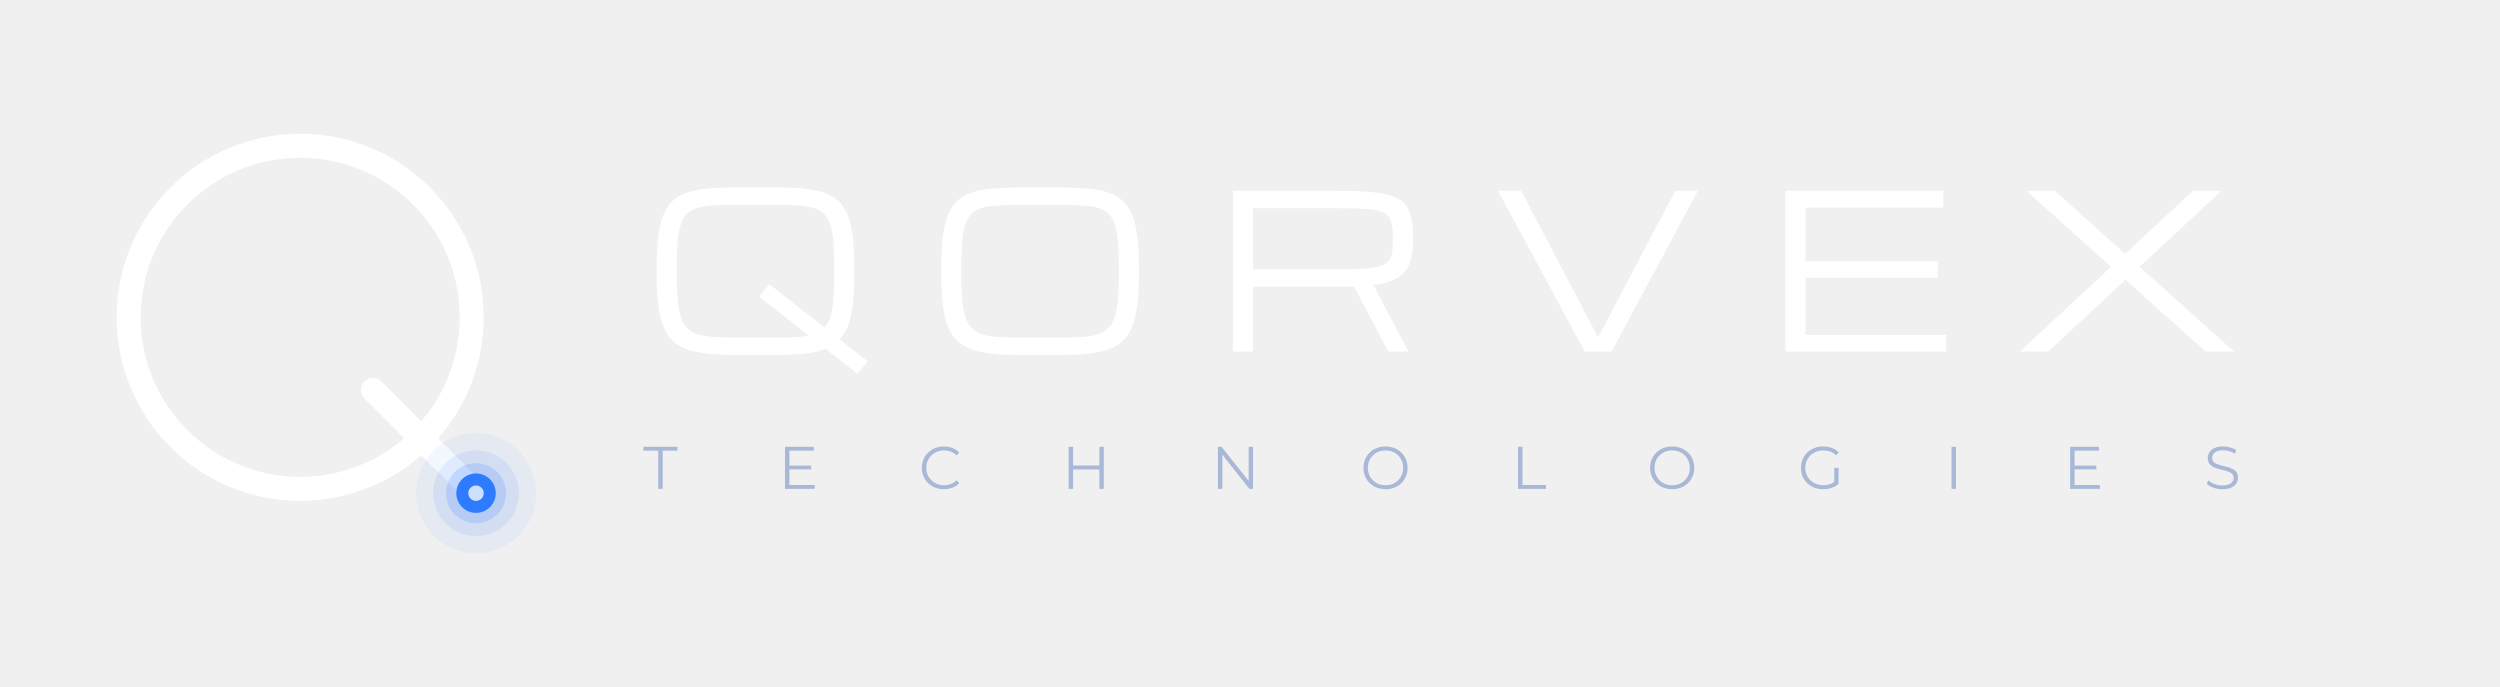
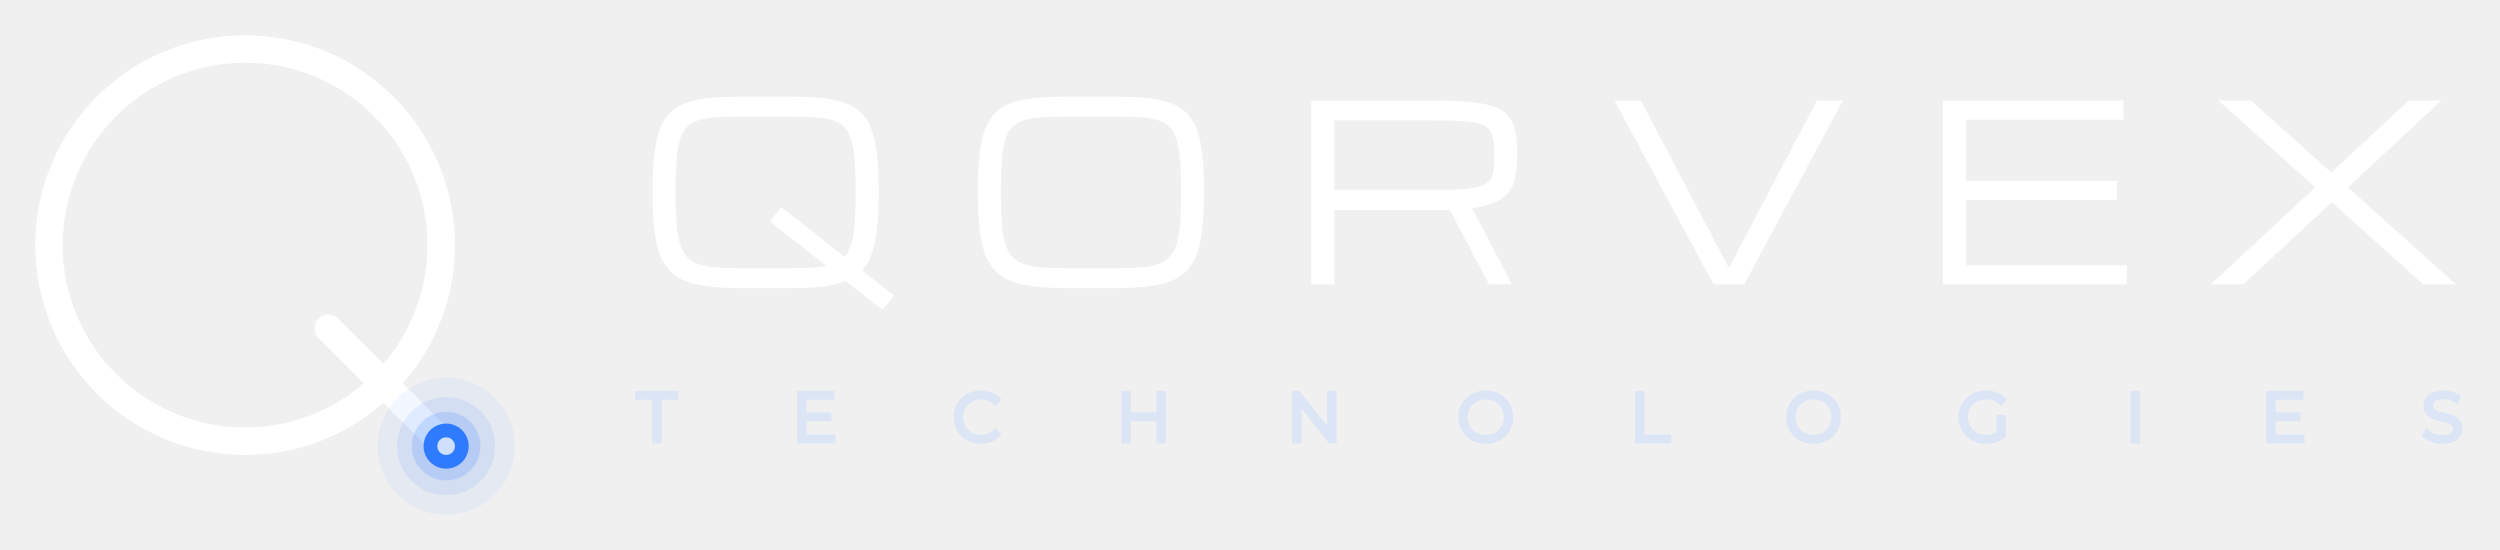
- <svg xmlns="http://www.w3.org/2000/svg" viewBox="0 0 583 160" width="583" height="160">
+ <svg xmlns="http://www.w3.org/2000/svg" viewBox="20 24 510 112" width="510" height="112">
  <g transform="translate(70,74)">
    <circle r="40" fill="none" stroke="#FFF" stroke-width="5.6" />
    <line x1="16.97" y1="16.97" x2="41.01" y2="41.01" stroke="#FFF" stroke-width="5.6" stroke-linecap="round" />
    <circle cx="41.01" cy="41.01" r="14" fill="#2F7BFF" opacity="0.06" />
    <circle cx="41.01" cy="41.01" r="10" fill="#2F7BFF" opacity="0.1" />
    <circle cx="41.01" cy="41.01" r="7" fill="#2F7BFF" opacity="0.18" />
    <circle cx="41.01" cy="41.01" r="4.6" fill="#2F7BFF" />
    <circle cx="41.01" cy="41.01" r="1.8" fill="#CFE0FF" />
  </g>
  <path d="M171.265 82.781Q165.771 82.781 162.231 82.037Q158.691 81.292 156.702 79.29Q154.712 77.288 153.918 73.528Q153.125 69.769 153.125 63.738V62.762Q153.125 57.781 153.613 54.4Q154.102 51.019 155.298 48.895Q156.494 46.771 158.557 45.647Q160.62 44.524 163.745 44.122Q166.87 43.719 171.265 43.719H181.104Q185.498 43.719 188.623 44.122Q191.748 44.524 193.811 45.647Q195.874 46.771 197.07 48.895Q198.267 51.019 198.755 54.4Q199.243 57.781 199.243 62.762V63.738Q199.243 69.671 198.499 73.37Q197.754 77.068 195.825 79.144L202.368 84.271L200.0 87.176L192.529 81.341Q190.503 82.171 187.683 82.476Q184.863 82.781 181.104 82.781ZM171.265 78.729H181.104Q183.472 78.729 185.327 78.631Q187.183 78.533 188.599 78.24L177.026 69.183L179.395 66.277L192.261 76.36Q193.652 74.822 194.104 71.844Q194.556 68.865 194.556 63.738V62.762Q194.556 58.465 194.263 55.682Q193.97 52.898 193.176 51.287Q192.383 49.676 190.881 48.931Q189.38 48.187 186.987 47.979Q184.595 47.771 181.104 47.771H171.265Q167.773 47.771 165.381 47.979Q162.988 48.187 161.487 48.931Q159.985 49.676 159.192 51.287Q158.398 52.898 158.105 55.682Q157.812 58.465 157.812 62.762V63.738Q157.812 67.889 158.105 70.623Q158.398 73.357 159.192 74.993Q159.985 76.629 161.487 77.435Q162.988 78.24 165.381 78.484Q167.773 78.729 171.265 78.729Z M237.633 82.781Q232.14 82.781 228.6 82.037Q225.06 81.292 223.07 79.29Q221.08 77.288 220.287 73.528Q219.493 69.769 219.493 63.738V62.762Q219.493 57.781 219.981 54.4Q220.47 51.019 221.666 48.895Q222.862 46.771 224.925 45.647Q226.988 44.524 230.113 44.122Q233.238 43.719 237.633 43.719H247.472Q251.866 43.719 254.991 44.122Q258.116 44.524 260.179 45.647Q262.242 46.771 263.438 48.895Q264.635 51.019 265.123 54.4Q265.611 57.781 265.611 62.762V63.738Q265.611 69.769 264.818 73.528Q264.024 77.288 262.035 79.29Q260.045 81.292 256.505 82.037Q252.965 82.781 247.472 82.781ZM237.633 78.729H247.472Q250.963 78.729 253.355 78.484Q255.748 78.24 257.25 77.435Q258.751 76.629 259.544 74.993Q260.338 73.357 260.631 70.623Q260.924 67.889 260.924 63.738V62.762Q260.924 58.465 260.631 55.682Q260.338 52.898 259.544 51.287Q258.751 49.676 257.25 48.931Q255.748 48.187 253.355 47.979Q250.963 47.771 247.472 47.771H237.633Q234.142 47.771 231.749 47.979Q229.356 48.187 227.855 48.931Q226.354 49.676 225.56 51.287Q224.767 52.898 224.474 55.682Q224.181 58.465 224.181 62.762V63.738Q224.181 67.889 224.474 70.623Q224.767 73.357 225.56 74.993Q226.354 76.629 227.855 77.435Q229.356 78.24 231.749 78.484Q234.142 78.729 237.633 78.729Z M287.521 44.5H312.619Q318.112 44.5 321.469 44.988Q324.826 45.477 326.56 46.673Q328.293 47.869 328.903 49.944Q329.514 52.02 329.514 55.193V56.17Q329.514 59.1 328.818 61.211Q328.122 63.323 326.145 64.629Q324.167 65.936 320.285 66.473L328.439 82.0H323.752L315.769 66.814Q315.28 66.839 314.755 66.839Q314.23 66.839 313.669 66.839H292.209V82.0H287.521ZM292.209 62.786H312.937Q317.111 62.786 319.516 62.505Q321.921 62.225 323.056 61.517Q324.191 60.809 324.509 59.515Q324.826 58.221 324.826 56.17V55.193Q324.826 52.874 324.387 51.531Q323.947 50.188 322.629 49.554Q321.311 48.919 318.698 48.736Q316.086 48.553 311.716 48.553H292.209Z M369.563 82.0 349.349 44.5H354.72L372.688 78.68L390.657 44.5H395.955L375.813 82.0Z M416.376 82.0V44.5H453.192V48.406H421.063V60.906H451.85V64.812H421.063V78.094H453.876V82.0Z M471.001 82.0 492.314 62.225 472.563 44.5H479.204L495.562 59.197L511.406 44.5H518.047L498.955 62.225L521.001 82.0H514.36L495.684 65.252L477.642 82.0Z" fill="#FFF" />
-   <path d="M153.5 114.0V105.096H150.056V104.2H157.98V105.096H154.536V114.0Z M183.06 114.0V104.2H189.78V105.096H184.096V108.582H189.164V109.464H184.096V113.104H189.99V114.0Z M220.11 114.084Q219.004 114.084 218.073 113.713Q217.142 113.342 216.449 112.67Q215.756 111.998 215.371 111.088Q214.986 110.178 214.986 109.1Q214.986 108.022 215.371 107.112Q215.756 106.202 216.449 105.53Q217.142 104.858 218.08 104.487Q219.018 104.116 220.124 104.116Q221.202 104.116 222.133 104.473Q223.064 104.83 223.708 105.544L223.05 106.202Q222.448 105.586 221.72 105.313Q220.992 105.04 220.152 105.04Q218.976 105.04 218.038 105.572Q217.1 106.104 216.554 107.021Q216.008 107.938 216.008 109.1Q216.008 110.262 216.554 111.179Q217.1 112.096 218.038 112.628Q218.976 113.16 220.152 113.16Q220.992 113.16 221.72 112.88Q222.448 112.6 223.05 111.984L223.708 112.642Q223.064 113.356 222.126 113.72Q221.188 114.084 220.11 114.084Z M256.376 114.0V109.478H250.244V114.0H249.208V104.2H250.244V108.568H256.376V104.2H257.398V114.0Z M284.018 114.0V104.2H284.872L291.186 112.152V104.2H292.208V114.0H291.354L285.054 106.048V114.0Z M323.112 114.084Q321.992 114.084 321.054 113.713Q320.116 113.342 319.423 112.67Q318.73 111.998 318.345 111.088Q317.96 110.178 317.96 109.1Q317.96 108.022 318.345 107.112Q318.73 106.202 319.423 105.53Q320.116 104.858 321.054 104.487Q321.992 104.116 323.112 104.116Q324.218 104.116 325.156 104.487Q326.094 104.858 326.787 105.53Q327.48 106.202 327.865 107.112Q328.25 108.022 328.25 109.1Q328.25 110.178 327.865 111.088Q327.48 111.998 326.787 112.67Q326.094 113.342 325.156 113.713Q324.218 114.084 323.112 114.084ZM323.112 113.16Q324.288 113.16 325.219 112.635Q326.15 112.11 326.682 111.186Q327.214 110.262 327.214 109.1Q327.214 107.938 326.682 107.014Q326.15 106.09 325.219 105.565Q324.288 105.04 323.112 105.04Q321.922 105.04 320.991 105.565Q320.06 106.09 319.521 107.014Q318.982 107.938 318.982 109.1Q318.982 110.262 319.521 111.186Q320.06 112.11 320.991 112.635Q321.922 113.16 323.112 113.16Z M354.002 114.0V104.2H355.038V113.104H360.526V114.0Z M389.96 114.084Q388.84 114.084 387.902 113.713Q386.964 113.342 386.271 112.67Q385.578 111.998 385.193 111.088Q384.808 110.178 384.808 109.1Q384.808 108.022 385.193 107.112Q385.578 106.202 386.271 105.53Q386.964 104.858 387.902 104.487Q388.84 104.116 389.96 104.116Q391.066 104.116 392.004 104.487Q392.942 104.858 393.635 105.53Q394.328 106.202 394.713 107.112Q395.098 108.022 395.098 109.1Q395.098 110.178 394.713 111.088Q394.328 111.998 393.635 112.67Q392.942 113.342 392.004 113.713Q391.066 114.084 389.96 114.084ZM389.96 113.16Q391.136 113.16 392.067 112.635Q392.998 112.11 393.53 111.186Q394.062 110.262 394.062 109.1Q394.062 107.938 393.53 107.014Q392.998 106.09 392.067 105.565Q391.136 105.04 389.96 105.04Q388.77 105.04 387.839 105.565Q386.908 106.09 386.369 107.014Q385.83 107.938 385.83 109.1Q385.83 110.262 386.369 111.186Q386.908 112.11 387.839 112.635Q388.77 113.16 389.96 113.16Z M425.148 114.084Q424.028 114.084 423.083 113.713Q422.138 113.342 421.445 112.67Q420.752 111.998 420.367 111.088Q419.982 110.178 419.982 109.1Q419.982 108.022 420.367 107.112Q420.752 106.202 421.452 105.53Q422.152 104.858 423.097 104.487Q424.042 104.116 425.162 104.116Q426.268 104.116 427.206 104.473Q428.144 104.83 428.802 105.53L428.158 106.188Q427.542 105.572 426.8 105.306Q426.058 105.04 425.204 105.04Q423.986 105.04 423.041 105.565Q422.096 106.09 421.55 107.014Q421.004 107.938 421.004 109.1Q421.004 110.262 421.55 111.179Q422.096 112.096 423.041 112.628Q423.986 113.16 425.19 113.16Q425.89 113.16 426.541 112.985Q427.192 112.81 427.752 112.39V109.1H428.746V112.838Q428.046 113.468 427.108 113.776Q426.17 114.084 425.148 114.084Z M455.1 114.0V104.2H456.136V114.0Z M482.756 114.0V104.2H489.476V105.096H483.792V108.582H488.86V109.464H483.792V113.104H489.686V114.0Z M518.251 114.084Q517.145 114.084 516.151 113.727Q515.157 113.37 514.611 112.81L515.017 112.012Q515.535 112.53 516.41 112.866Q517.285 113.202 518.251 113.202Q519.623 113.202 520.253 112.698Q520.883 112.194 520.883 111.466Q520.883 110.892 520.561 110.549Q520.239 110.206 519.7 110.003Q519.161 109.8 518.517 109.646Q517.873 109.492 517.229 109.317Q516.585 109.142 516.046 108.848Q515.507 108.554 515.178 108.071Q514.849 107.588 514.849 106.804Q514.849 106.09 515.234 105.474Q515.619 104.858 516.417 104.487Q517.215 104.116 518.461 104.116Q519.287 104.116 520.099 104.347Q520.911 104.578 521.499 104.984L521.149 105.81Q520.519 105.39 519.812 105.194Q519.105 104.998 518.461 104.998Q517.117 104.998 516.494 105.516Q515.871 106.034 515.871 106.776Q515.871 107.35 516.2 107.693Q516.529 108.036 517.068 108.246Q517.607 108.456 518.251 108.603Q518.895 108.75 519.532 108.932Q520.169 109.114 520.708 109.401Q521.247 109.688 521.576 110.164Q521.905 110.64 521.905 111.41Q521.905 112.124 521.513 112.733Q521.121 113.342 520.316 113.713Q519.511 114.084 518.251 114.084Z" fill="#A9B8D6" />
+   <path d="M153.5 114.0V105.096H150.056V104.2H157.98V105.096H154.536V114.0Z M183.06 114.0V104.2H189.78V105.096H184.096V108.582H189.164V109.464H184.096V113.104H189.99V114.0Z M220.11 114.084Q219.004 114.084 218.073 113.713Q217.142 113.342 216.449 112.67Q215.756 111.998 215.371 111.088Q214.986 110.178 214.986 109.1Q214.986 108.022 215.371 107.112Q215.756 106.202 216.449 105.53Q217.142 104.858 218.08 104.487Q219.018 104.116 220.124 104.116Q221.202 104.116 222.133 104.473Q223.064 104.83 223.708 105.544L223.05 106.202Q222.448 105.586 221.72 105.313Q220.992 105.04 220.152 105.04Q218.976 105.04 218.038 105.572Q217.1 106.104 216.554 107.021Q216.008 107.938 216.008 109.1Q216.008 110.262 216.554 111.179Q217.1 112.096 218.038 112.628Q218.976 113.16 220.152 113.16Q220.992 113.16 221.72 112.88Q222.448 112.6 223.05 111.984L223.708 112.642Q223.064 113.356 222.126 113.72Q221.188 114.084 220.11 114.084Z M256.376 114.0V109.478H250.244V114.0H249.208V104.2H250.244V108.568H256.376V104.2H257.398V114.0Z M284.018 114.0V104.2H284.872L291.186 112.152V104.2H292.208V114.0H291.354L285.054 106.048V114.0Z M323.112 114.084Q321.992 114.084 321.054 113.713Q320.116 113.342 319.423 112.67Q318.73 111.998 318.345 111.088Q317.96 110.178 317.96 109.1Q317.96 108.022 318.345 107.112Q318.73 106.202 319.423 105.53Q320.116 104.858 321.054 104.487Q321.992 104.116 323.112 104.116Q324.218 104.116 325.156 104.487Q326.094 104.858 326.787 105.53Q327.48 106.202 327.865 107.112Q328.25 108.022 328.25 109.1Q328.25 110.178 327.865 111.088Q327.48 111.998 326.787 112.67Q326.094 113.342 325.156 113.713Q324.218 114.084 323.112 114.084ZM323.112 113.16Q324.288 113.16 325.219 112.635Q326.15 112.11 326.682 111.186Q327.214 110.262 327.214 109.1Q327.214 107.938 326.682 107.014Q326.15 106.09 325.219 105.565Q324.288 105.04 323.112 105.04Q321.922 105.04 320.991 105.565Q320.06 106.09 319.521 107.014Q318.982 107.938 318.982 109.1Q318.982 110.262 319.521 111.186Q320.06 112.11 320.991 112.635Q321.922 113.16 323.112 113.16Z M354.002 114.0V104.2H355.038V113.104H360.526V114.0Z M389.96 114.084Q388.84 114.084 387.902 113.713Q386.964 113.342 386.271 112.67Q385.578 111.998 385.193 111.088Q384.808 110.178 384.808 109.1Q384.808 108.022 385.193 107.112Q385.578 106.202 386.271 105.53Q386.964 104.858 387.902 104.487Q388.84 104.116 389.96 104.116Q391.066 104.116 392.004 104.487Q392.942 104.858 393.635 105.53Q394.328 106.202 394.713 107.112Q395.098 108.022 395.098 109.1Q395.098 110.178 394.713 111.088Q394.328 111.998 393.635 112.67Q392.942 113.342 392.004 113.713Q391.066 114.084 389.96 114.084ZM389.96 113.16Q391.136 113.16 392.067 112.635Q392.998 112.11 393.53 111.186Q394.062 110.262 394.062 109.1Q394.062 107.938 393.53 107.014Q392.998 106.09 392.067 105.565Q391.136 105.04 389.96 105.04Q388.77 105.04 387.839 105.565Q386.908 106.09 386.369 107.014Q385.83 107.938 385.83 109.1Q385.83 110.262 386.369 111.186Q386.908 112.11 387.839 112.635Q388.77 113.16 389.96 113.16Z M425.148 114.084Q424.028 114.084 423.083 113.713Q422.138 113.342 421.445 112.67Q420.752 111.998 420.367 111.088Q419.982 110.178 419.982 109.1Q419.982 108.022 420.367 107.112Q420.752 106.202 421.452 105.53Q422.152 104.858 423.097 104.487Q424.042 104.116 425.162 104.116Q426.268 104.116 427.206 104.473Q428.144 104.83 428.802 105.53L428.158 106.188Q427.542 105.572 426.8 105.306Q426.058 105.04 425.204 105.04Q423.986 105.04 423.041 105.565Q422.096 106.09 421.55 107.014Q421.004 107.938 421.004 109.1Q421.004 110.262 421.55 111.179Q422.096 112.096 423.041 112.628Q423.986 113.16 425.19 113.16Q425.89 113.16 426.541 112.985Q427.192 112.81 427.752 112.39V109.1H428.746V112.838Q428.046 113.468 427.108 113.776Q426.17 114.084 425.148 114.084Z M455.1 114.0V104.2H456.136V114.0Z M482.756 114.0V104.2H489.476V105.096H483.792V108.582H488.86V109.464H483.792V113.104H489.686V114.0Z M518.251 114.084Q517.145 114.084 516.151 113.727Q515.157 113.37 514.611 112.81L515.017 112.012Q515.535 112.53 516.41 112.866Q517.285 113.202 518.251 113.202Q519.623 113.202 520.253 112.698Q520.883 112.194 520.883 111.466Q520.883 110.892 520.561 110.549Q520.239 110.206 519.7 110.003Q519.161 109.8 518.517 109.646Q517.873 109.492 517.229 109.317Q516.585 109.142 516.046 108.848Q515.507 108.554 515.178 108.071Q514.849 107.588 514.849 106.804Q514.849 106.09 515.234 105.474Q515.619 104.858 516.417 104.487Q517.215 104.116 518.461 104.116Q519.287 104.116 520.099 104.347Q520.911 104.578 521.499 104.984L521.149 105.81Q520.519 105.39 519.812 105.194Q519.105 104.998 518.461 104.998Q517.117 104.998 516.494 105.516Q515.871 106.034 515.871 106.776Q515.871 107.35 516.2 107.693Q516.529 108.036 517.068 108.246Q517.607 108.456 518.251 108.603Q518.895 108.75 519.532 108.932Q520.169 109.114 520.708 109.401Q521.247 109.688 521.576 110.164Q521.905 110.64 521.905 111.41Q521.905 112.124 521.513 112.733Q521.121 113.342 520.316 113.713Q519.511 114.084 518.251 114.084Z" fill="#DCE5F5" stroke="#DCE5F5" stroke-width="0.9" />
</svg>
